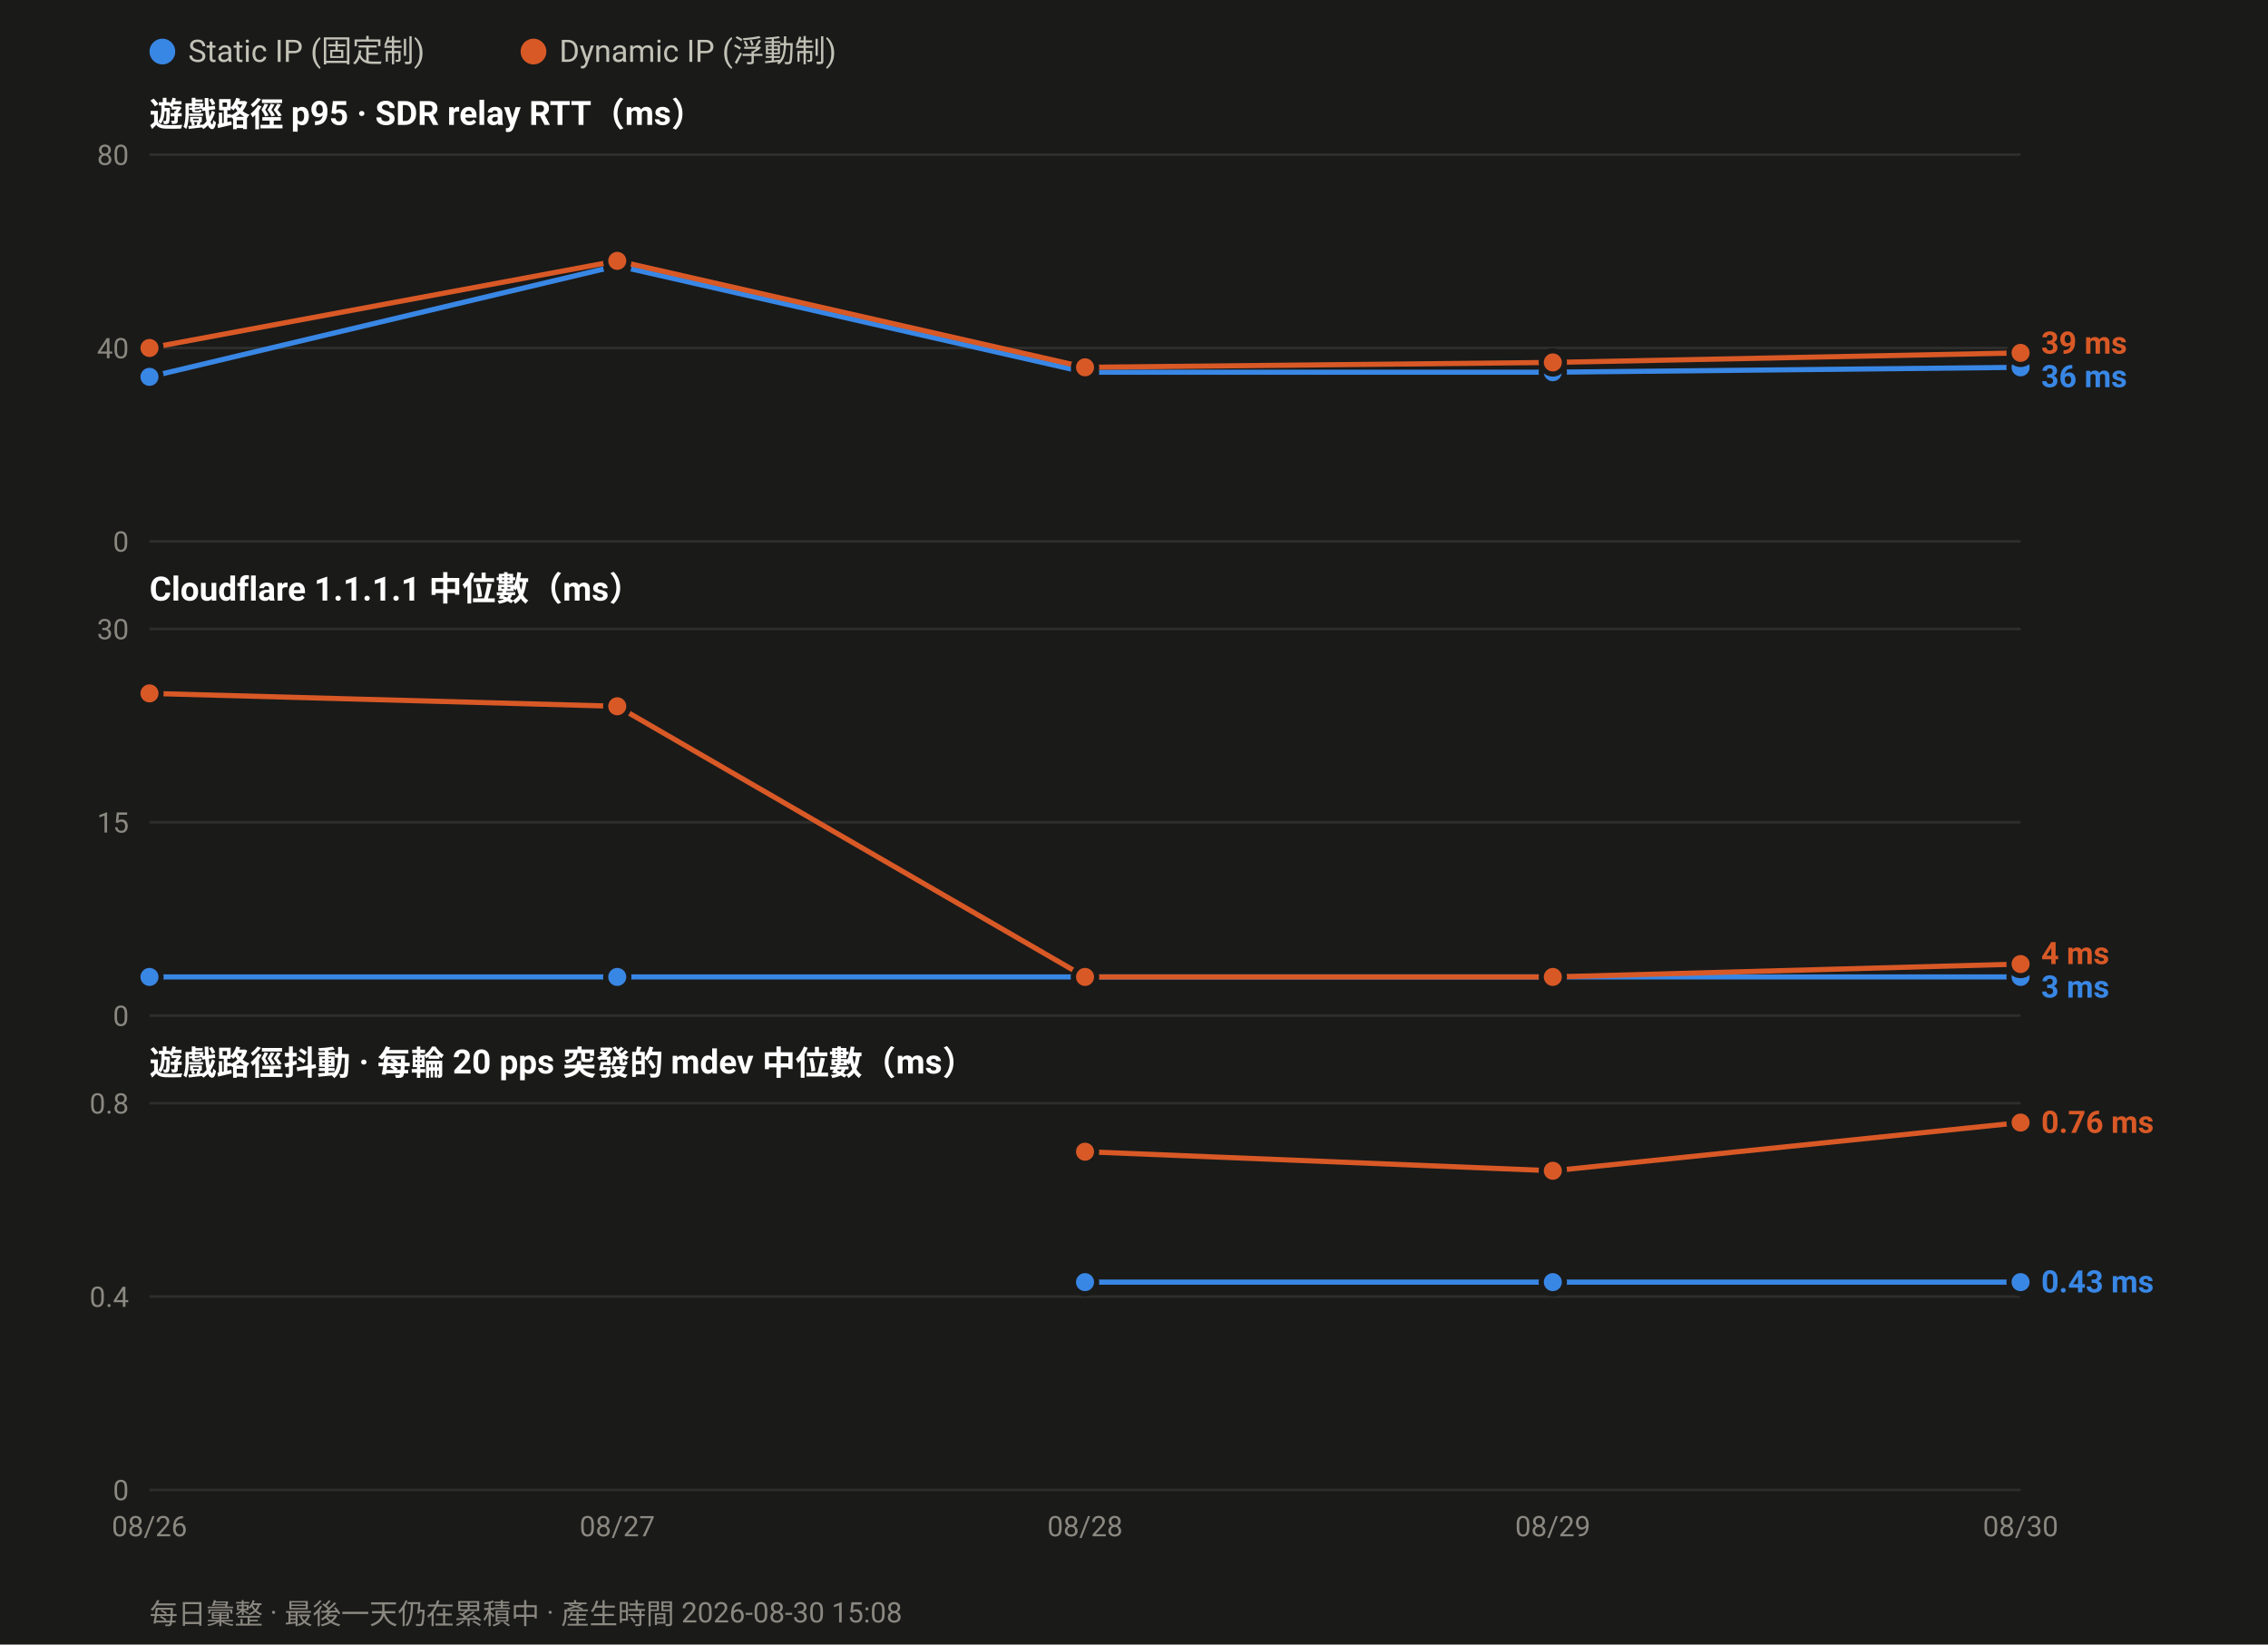
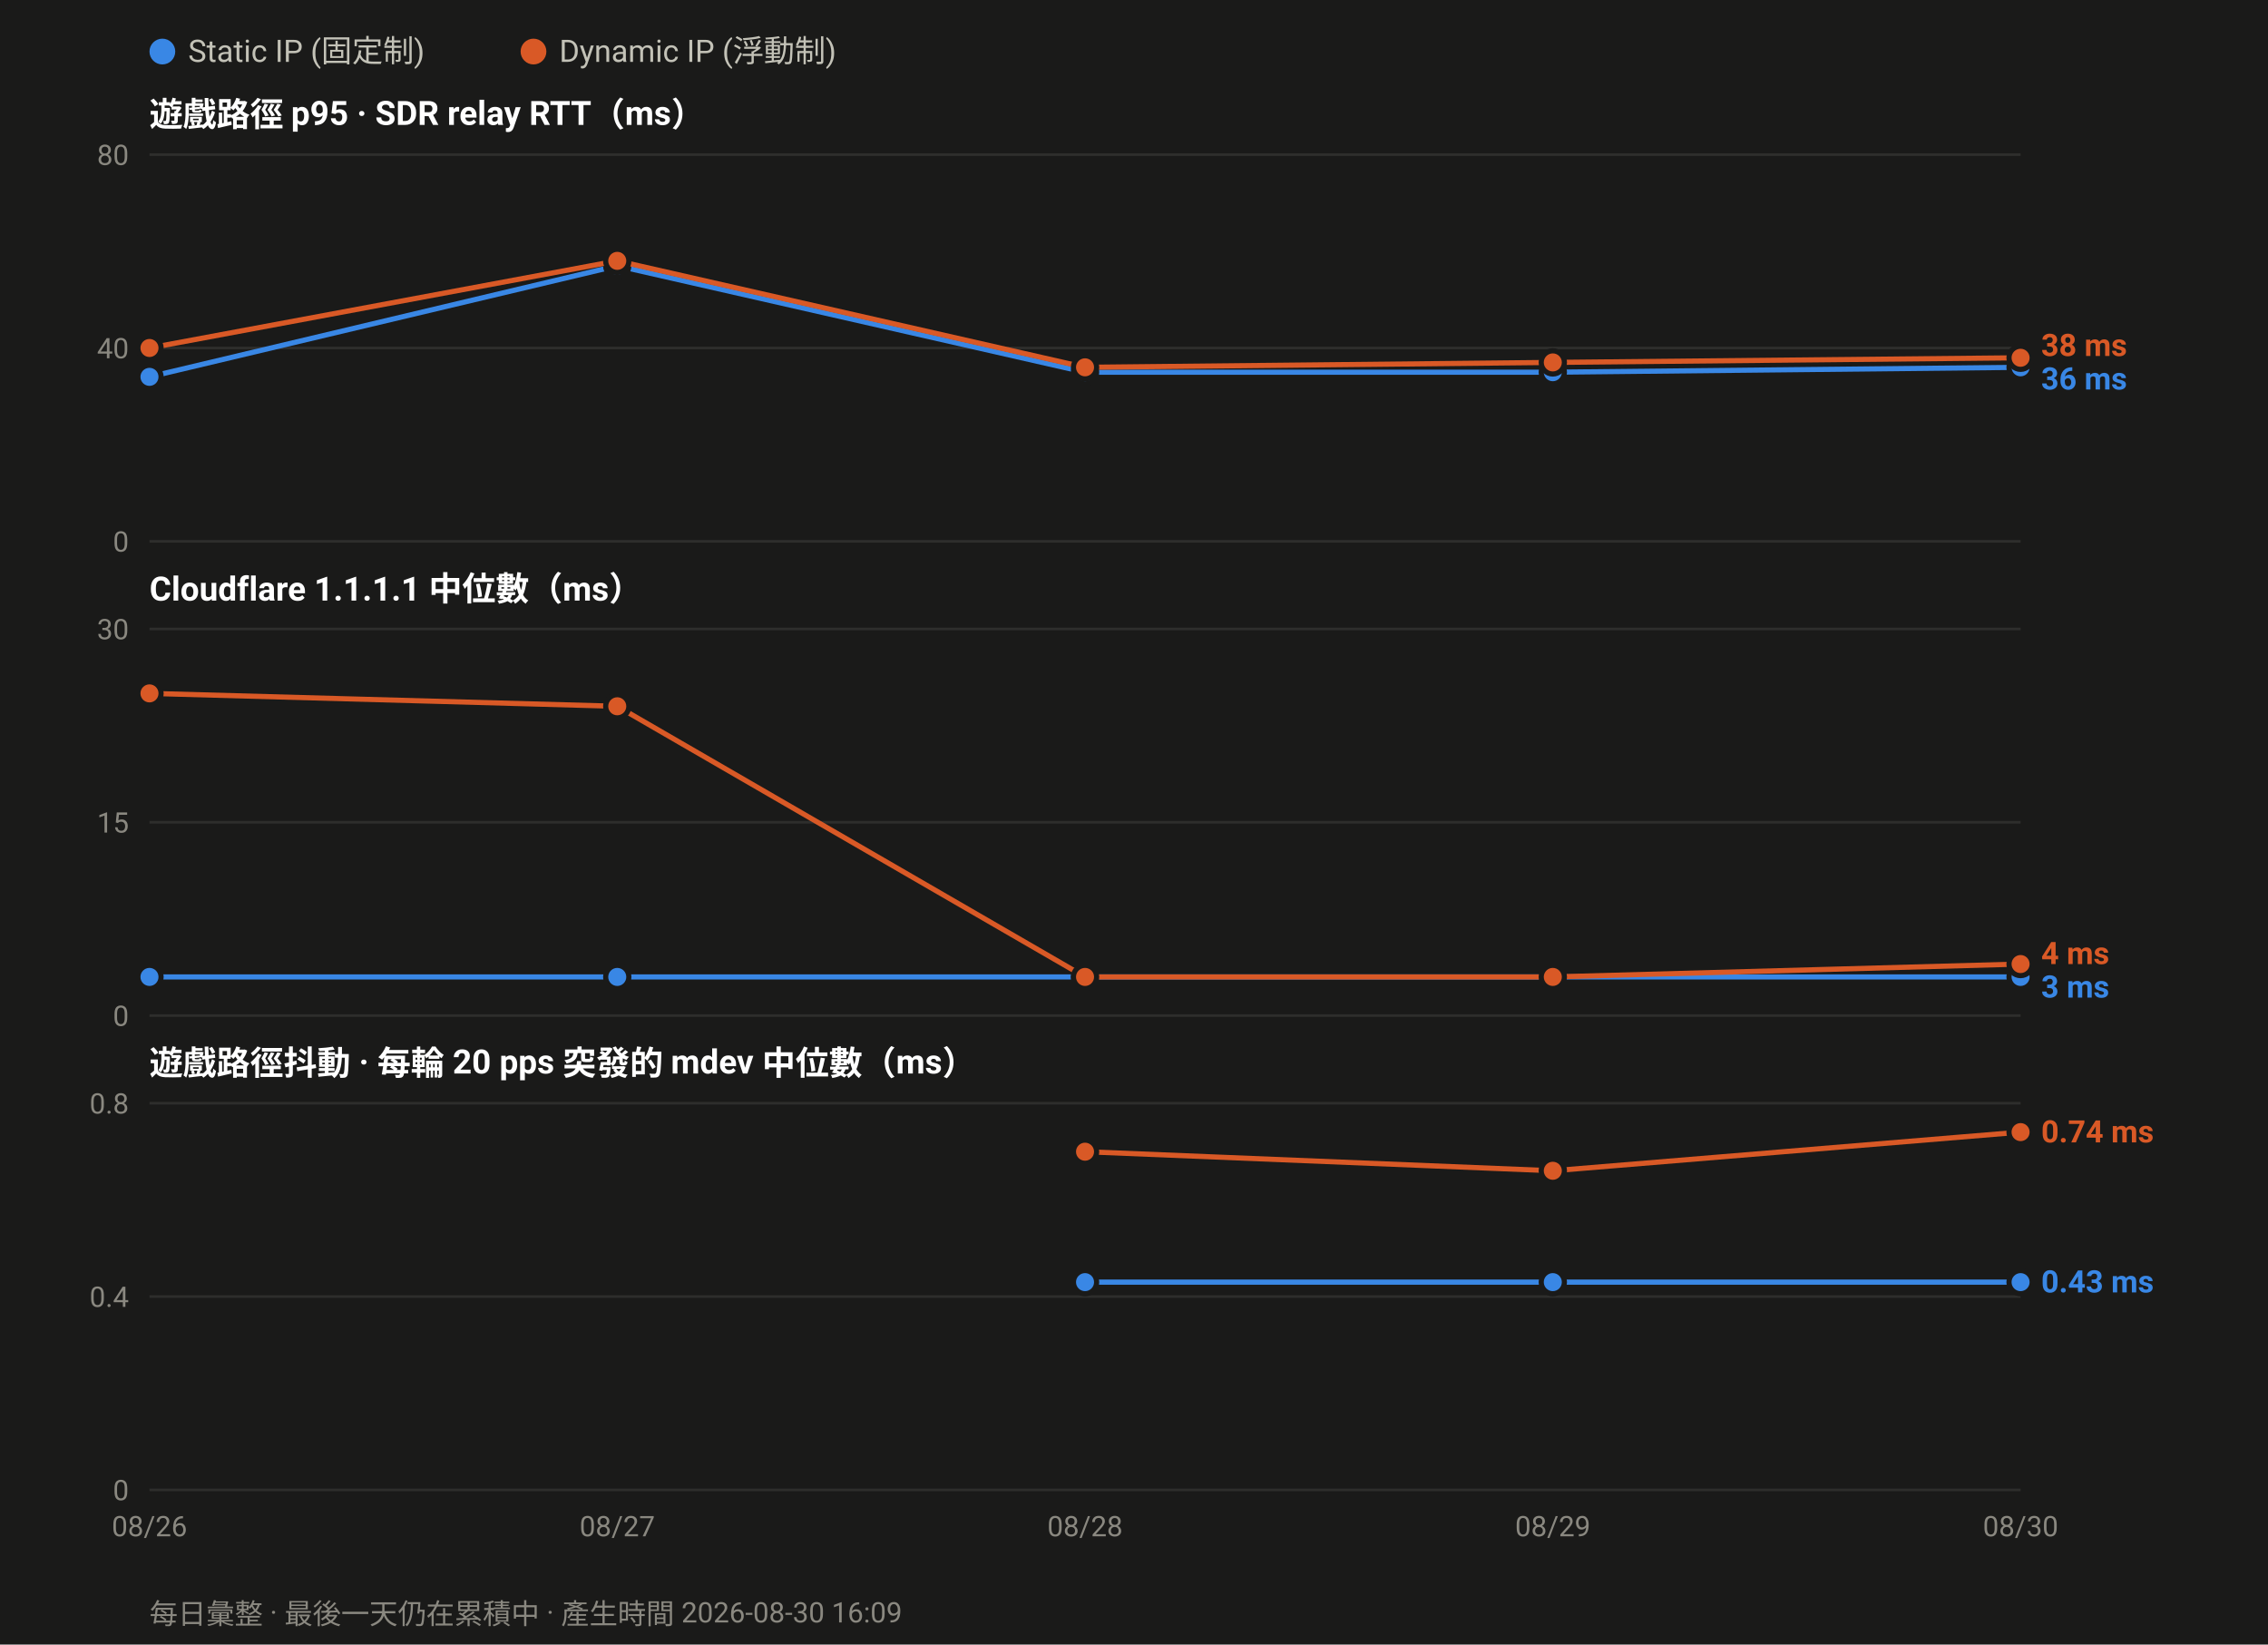
<svg xmlns="http://www.w3.org/2000/svg" width="880" height="638" viewBox="0 0 880 638" font-family="ui-sans-serif,-apple-system,Segoe UI,Roboto,Helvetica,Arial,sans-serif">
  <rect width="880" height="638" fill="#1a1a19" />
  <circle cx="63.0" cy="20" r="5" fill="#3987e5" />
  <text x="73.0" y="24" font-size="12" fill="#c3c2b7">Static IP (固定制)</text>
  <circle cx="207.0" cy="20" r="5" fill="#d95926" />
  <text x="217.0" y="24" font-size="12" fill="#c3c2b7">Dynamic IP (浮動制)</text>
  <text x="58" y="49.0" font-size="13" font-weight="600" fill="#ffffff">遊戲路徑 p95 · SDR relay RTT（ms）</text>
  <line x1="58" y1="210.0" x2="784.0" y2="210.0" stroke="#2e2e2c" stroke-width="1" />
  <text x="50" y="214.0" font-size="11" text-anchor="end" fill="#8a8880">0</text>
  <line x1="58" y1="135.0" x2="784.0" y2="135.0" stroke="#2e2e2c" stroke-width="1" />
  <text x="50" y="139.0" font-size="11" text-anchor="end" fill="#8a8880">40</text>
  <line x1="58" y1="60.0" x2="784.0" y2="60.0" stroke="#2e2e2c" stroke-width="1" />
  <text x="50" y="64.0" font-size="11" text-anchor="end" fill="#8a8880">80</text>
  <polyline fill="none" stroke="#3987e5" stroke-width="2" stroke-linejoin="round" points="58.0,146.2 239.5,103.1 421.0,144.4 602.5,144.4 784.0,142.5" />
  <circle cx="58.0" cy="146.2" r="4.5" fill="#3987e5" stroke="#1a1a19" stroke-width="2" />
  <circle cx="239.5" cy="103.1" r="4.5" fill="#3987e5" stroke="#1a1a19" stroke-width="2" />
  <circle cx="421.0" cy="144.4" r="4.5" fill="#3987e5" stroke="#1a1a19" stroke-width="2" />
  <circle cx="602.5" cy="144.4" r="4.5" fill="#3987e5" stroke="#1a1a19" stroke-width="2" />
  <circle cx="784.0" cy="142.5" r="4.5" fill="#3987e5" stroke="#1a1a19" stroke-width="2" />
-   <polyline fill="none" stroke="#d95926" stroke-width="2" stroke-linejoin="round" points="58.0,135.0 239.5,101.2 421.0,142.5 602.5,140.6 784.0,136.9" />
+   <polyline fill="none" stroke="#d95926" stroke-width="2" stroke-linejoin="round" points="58.0,135.0 239.5,101.2 421.0,142.5 602.5,140.6 784.0,138.8" />
  <circle cx="58.0" cy="135.0" r="4.5" fill="#d95926" stroke="#1a1a19" stroke-width="2" />
  <circle cx="239.5" cy="101.2" r="4.5" fill="#d95926" stroke="#1a1a19" stroke-width="2" />
  <circle cx="421.0" cy="142.5" r="4.5" fill="#d95926" stroke="#1a1a19" stroke-width="2" />
  <circle cx="602.5" cy="140.6" r="4.5" fill="#d95926" stroke="#1a1a19" stroke-width="2" />
-   <circle cx="784.0" cy="136.9" r="4.5" fill="#d95926" stroke="#1a1a19" stroke-width="2" />
-   <text x="792.0" y="137.2" font-size="12" font-weight="600" fill="#d95926">39 ms</text>
-   <text x="792.0" y="150.2" font-size="12" font-weight="600" fill="#3987e5">36 ms</text>
+   <circle cx="784.0" cy="138.8" r="4.5" fill="#d95926" stroke="#1a1a19" stroke-width="2" />
+   <text x="792.0" y="138.1" font-size="12" font-weight="600" fill="#d95926">38 ms</text>
+   <text x="792.0" y="151.1" font-size="12" font-weight="600" fill="#3987e5">36 ms</text>
  <text x="58" y="233.0" font-size="13" font-weight="600" fill="#ffffff">Cloudflare 1.1.1.1 中位數（ms）</text>
  <line x1="58" y1="394.0" x2="784.0" y2="394.0" stroke="#2e2e2c" stroke-width="1" />
  <text x="50" y="398.0" font-size="11" text-anchor="end" fill="#8a8880">0</text>
  <line x1="58" y1="319.0" x2="784.0" y2="319.0" stroke="#2e2e2c" stroke-width="1" />
  <text x="50" y="323.0" font-size="11" text-anchor="end" fill="#8a8880">15</text>
  <line x1="58" y1="244.0" x2="784.0" y2="244.0" stroke="#2e2e2c" stroke-width="1" />
  <text x="50" y="248.0" font-size="11" text-anchor="end" fill="#8a8880">30</text>
  <polyline fill="none" stroke="#3987e5" stroke-width="2" stroke-linejoin="round" points="58.0,379.0 239.5,379.0 421.0,379.0 602.5,379.0 784.0,379.0" />
  <circle cx="58.0" cy="379.0" r="4.5" fill="#3987e5" stroke="#1a1a19" stroke-width="2" />
  <circle cx="239.5" cy="379.0" r="4.5" fill="#3987e5" stroke="#1a1a19" stroke-width="2" />
  <circle cx="421.0" cy="379.0" r="4.5" fill="#3987e5" stroke="#1a1a19" stroke-width="2" />
  <circle cx="602.5" cy="379.0" r="4.5" fill="#3987e5" stroke="#1a1a19" stroke-width="2" />
  <circle cx="784.0" cy="379.0" r="4.5" fill="#3987e5" stroke="#1a1a19" stroke-width="2" />
  <polyline fill="none" stroke="#d95926" stroke-width="2" stroke-linejoin="round" points="58.0,269.0 239.5,274.0 421.0,379.0 602.5,379.0 784.0,374.0" />
  <circle cx="58.0" cy="269.0" r="4.5" fill="#d95926" stroke="#1a1a19" stroke-width="2" />
  <circle cx="239.5" cy="274.0" r="4.5" fill="#d95926" stroke="#1a1a19" stroke-width="2" />
  <circle cx="421.0" cy="379.0" r="4.5" fill="#d95926" stroke="#1a1a19" stroke-width="2" />
  <circle cx="602.5" cy="379.0" r="4.5" fill="#d95926" stroke="#1a1a19" stroke-width="2" />
  <circle cx="784.0" cy="374.0" r="4.5" fill="#d95926" stroke="#1a1a19" stroke-width="2" />
  <text x="792.0" y="374.0" font-size="12" font-weight="600" fill="#d95926">4 ms</text>
  <text x="792.0" y="387.0" font-size="12" font-weight="600" fill="#3987e5">3 ms</text>
  <text x="58" y="417.0" font-size="13" font-weight="600" fill="#ffffff">遊戲路徑抖動 · 每輪 20 pps 突發的 mdev 中位數（ms）</text>
  <line x1="58" y1="578.0" x2="784.0" y2="578.0" stroke="#2e2e2c" stroke-width="1" />
  <text x="50" y="582.0" font-size="11" text-anchor="end" fill="#8a8880">0</text>
  <line x1="58" y1="503.0" x2="784.0" y2="503.0" stroke="#2e2e2c" stroke-width="1" />
  <text x="50" y="507.0" font-size="11" text-anchor="end" fill="#8a8880">0.4</text>
  <line x1="58" y1="428.0" x2="784.0" y2="428.0" stroke="#2e2e2c" stroke-width="1" />
  <text x="50" y="432.0" font-size="11" text-anchor="end" fill="#8a8880">0.8</text>
  <polyline fill="none" stroke="#3987e5" stroke-width="2" stroke-linejoin="round" points="421.0,497.4 602.5,497.4 784.0,497.4" />
  <circle cx="421.0" cy="497.4" r="4.5" fill="#3987e5" stroke="#1a1a19" stroke-width="2" />
  <circle cx="602.5" cy="497.4" r="4.5" fill="#3987e5" stroke="#1a1a19" stroke-width="2" />
  <circle cx="784.0" cy="497.4" r="4.5" fill="#3987e5" stroke="#1a1a19" stroke-width="2" />
-   <polyline fill="none" stroke="#d95926" stroke-width="2" stroke-linejoin="round" points="421.0,446.8 602.5,454.2 784.0,435.5" />
+   <polyline fill="none" stroke="#d95926" stroke-width="2" stroke-linejoin="round" points="421.0,446.8 602.5,454.2 784.0,439.2" />
  <circle cx="421.0" cy="446.8" r="4.5" fill="#d95926" stroke="#1a1a19" stroke-width="2" />
  <circle cx="602.5" cy="454.2" r="4.5" fill="#d95926" stroke="#1a1a19" stroke-width="2" />
-   <circle cx="784.0" cy="435.5" r="4.5" fill="#d95926" stroke="#1a1a19" stroke-width="2" />
-   <text x="792.0" y="439.5" font-size="12" font-weight="600" fill="#d95926">0.76 ms</text>
+   <circle cx="784.0" cy="439.2" r="4.5" fill="#d95926" stroke="#1a1a19" stroke-width="2" />
+   <text x="792.0" y="443.2" font-size="12" font-weight="600" fill="#d95926">0.74 ms</text>
  <text x="792.0" y="501.4" font-size="12" font-weight="600" fill="#3987e5">0.43 ms</text>
  <text x="58.0" y="596.0" font-size="11" text-anchor="middle" fill="#8a8880">08/26</text>
  <text x="239.5" y="596.0" font-size="11" text-anchor="middle" fill="#8a8880">08/27</text>
  <text x="421.0" y="596.0" font-size="11" text-anchor="middle" fill="#8a8880">08/28</text>
  <text x="602.5" y="596.0" font-size="11" text-anchor="middle" fill="#8a8880">08/29</text>
  <text x="784.0" y="596.0" font-size="11" text-anchor="middle" fill="#8a8880">08/30</text>
-   <text x="58" y="630" font-size="11" fill="#8a8880">每日彙整 · 最後一天仍在累積中 · 產生時間 2026-08-30 15:08</text>
+   <text x="58" y="630" font-size="11" fill="#8a8880">每日彙整 · 最後一天仍在累積中 · 產生時間 2026-08-30 16:09</text>
</svg>
